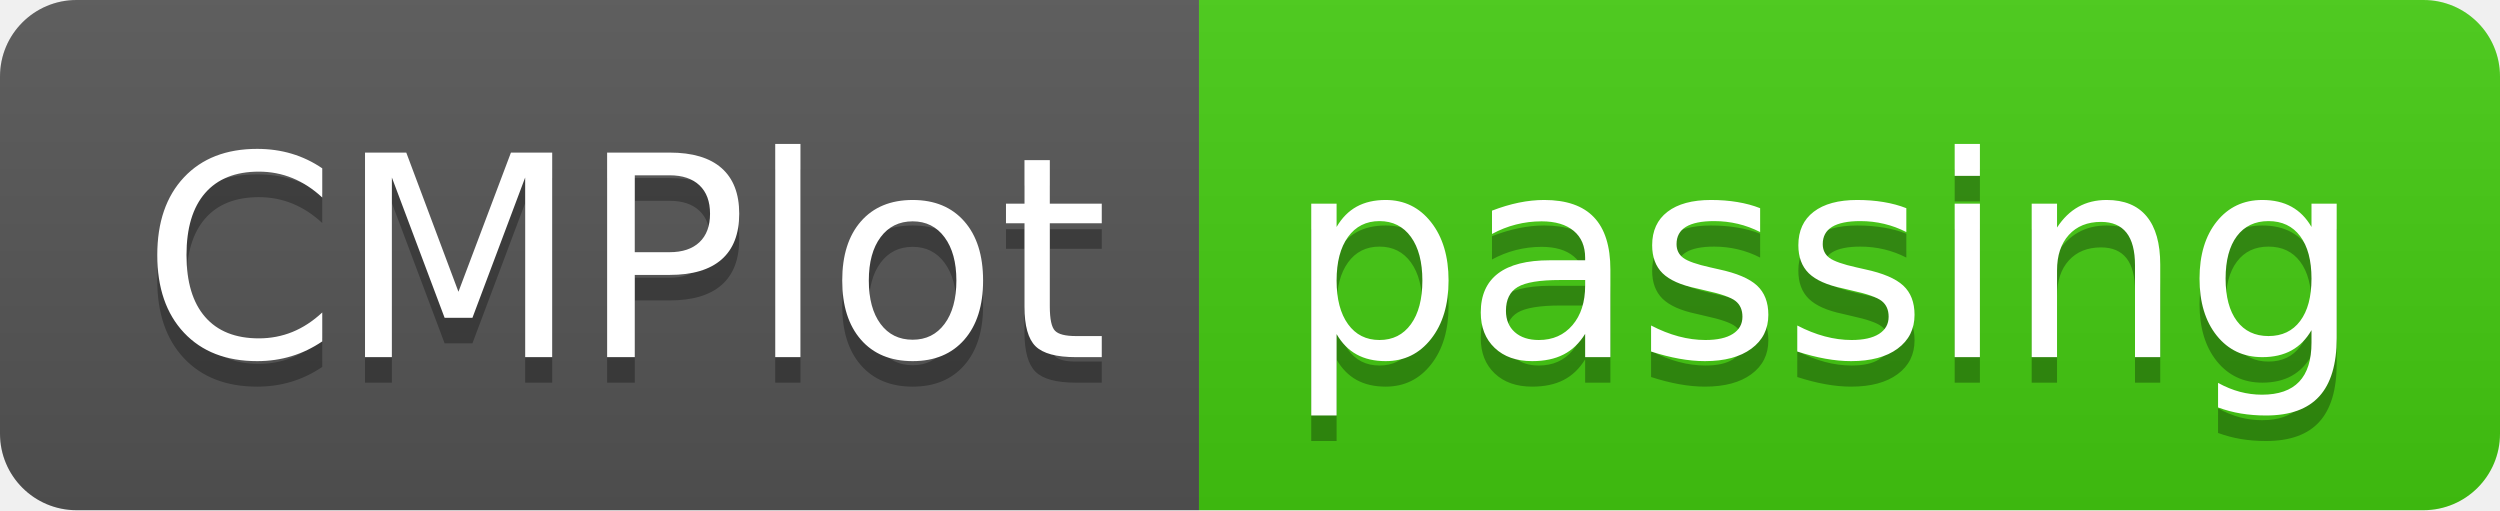
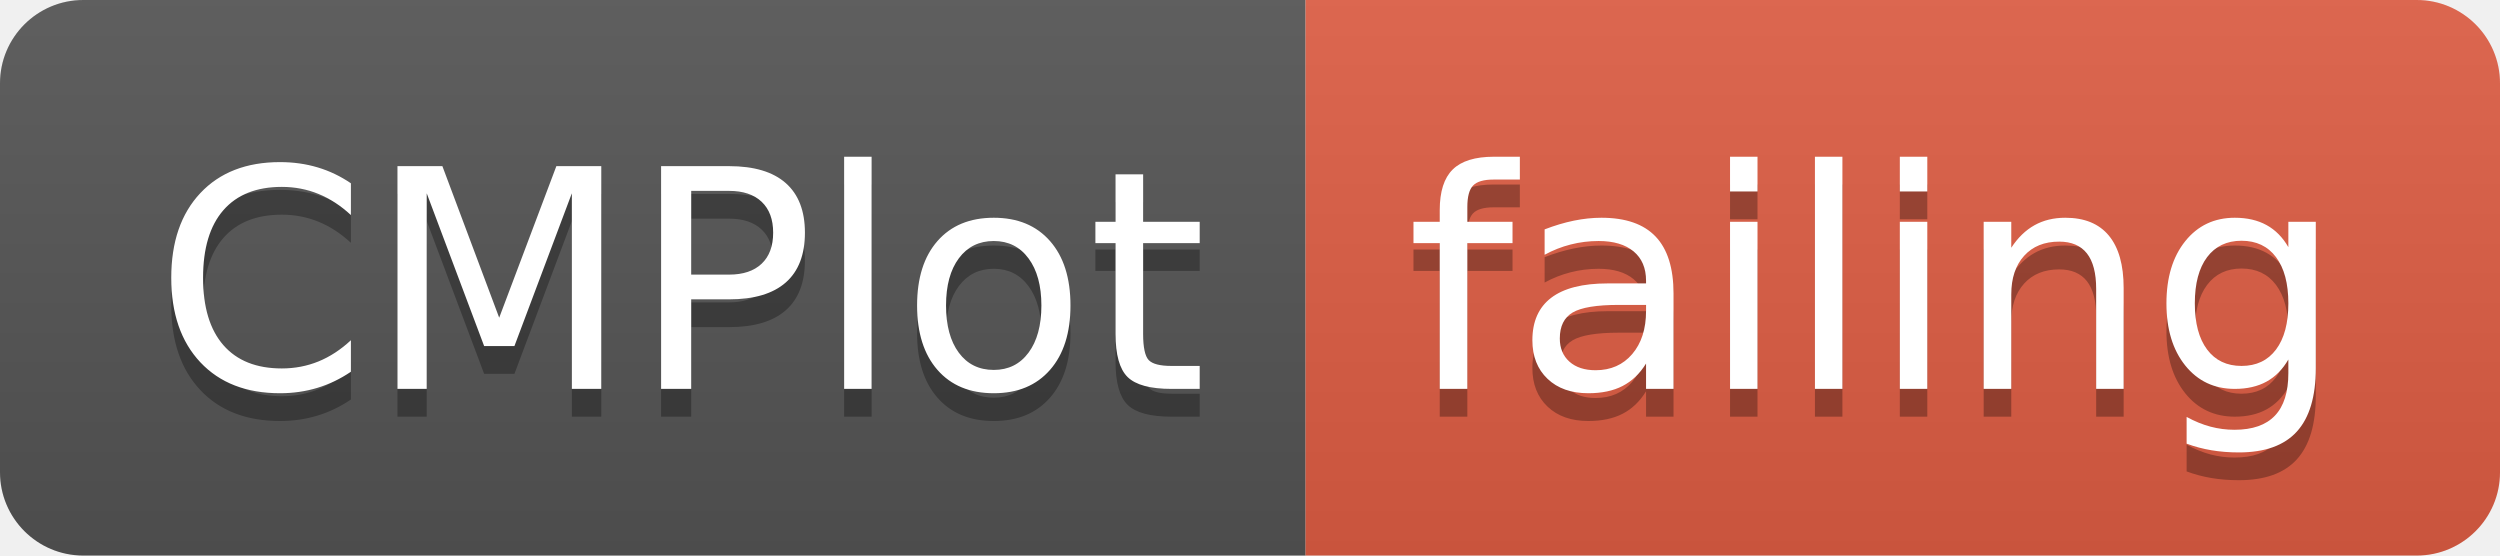
- <svg xmlns="http://www.w3.org/2000/svg" width="98" height="20">
+ <svg xmlns="http://www.w3.org/2000/svg" width="90" height="20">
  <linearGradient id="smooth" x2="0" y2="100%">
    <stop offset="0" stop-color="#bbb" stop-opacity=".1" />
    <stop offset="1" stop-opacity=".1" />
  </linearGradient>
  <clipPath id="round">
-     <rect width="98" height="20" rx="3" fill="#fff" />
+     <rect width="90" height="20" rx="3" fill="#fff" />
  </clipPath>
  <g clip-path="url(#round)">
    <rect width="47" height="20" fill="#555" />
-     <rect x="47" width="51" height="20" fill="#4c1" />
-     <rect width="98" height="20" fill="url(#smooth)" />
+     <rect x="47" width="43" height="20" fill="#e05d44" />
+     <rect width="90" height="20" fill="url(#smooth)" />
  </g>
  <g fill="#fff" text-anchor="middle" font-family="DejaVu Sans,Verdana,Geneva,sans-serif" font-size="110">
    <text x="245" y="150" fill="#010101" fill-opacity=".3" transform="scale(0.1)" textLength="370" lengthAdjust="spacing">CMPlot</text>
    <text x="245" y="140" transform="scale(0.1)" textLength="370" lengthAdjust="spacing">CMPlot</text>
-     <text x="715" y="150" fill="#010101" fill-opacity=".3" transform="scale(0.1)" textLength="410" lengthAdjust="spacing">passing</text>
-     <text x="715" y="140" transform="scale(0.1)" textLength="410" lengthAdjust="spacing">passing</text>
+     <text x="675" y="150" fill="#010101" fill-opacity=".3" transform="scale(0.1)" textLength="330" lengthAdjust="spacing">failing</text>
+     <text x="675" y="140" transform="scale(0.1)" textLength="330" lengthAdjust="spacing">failing</text>
  </g>
</svg>
